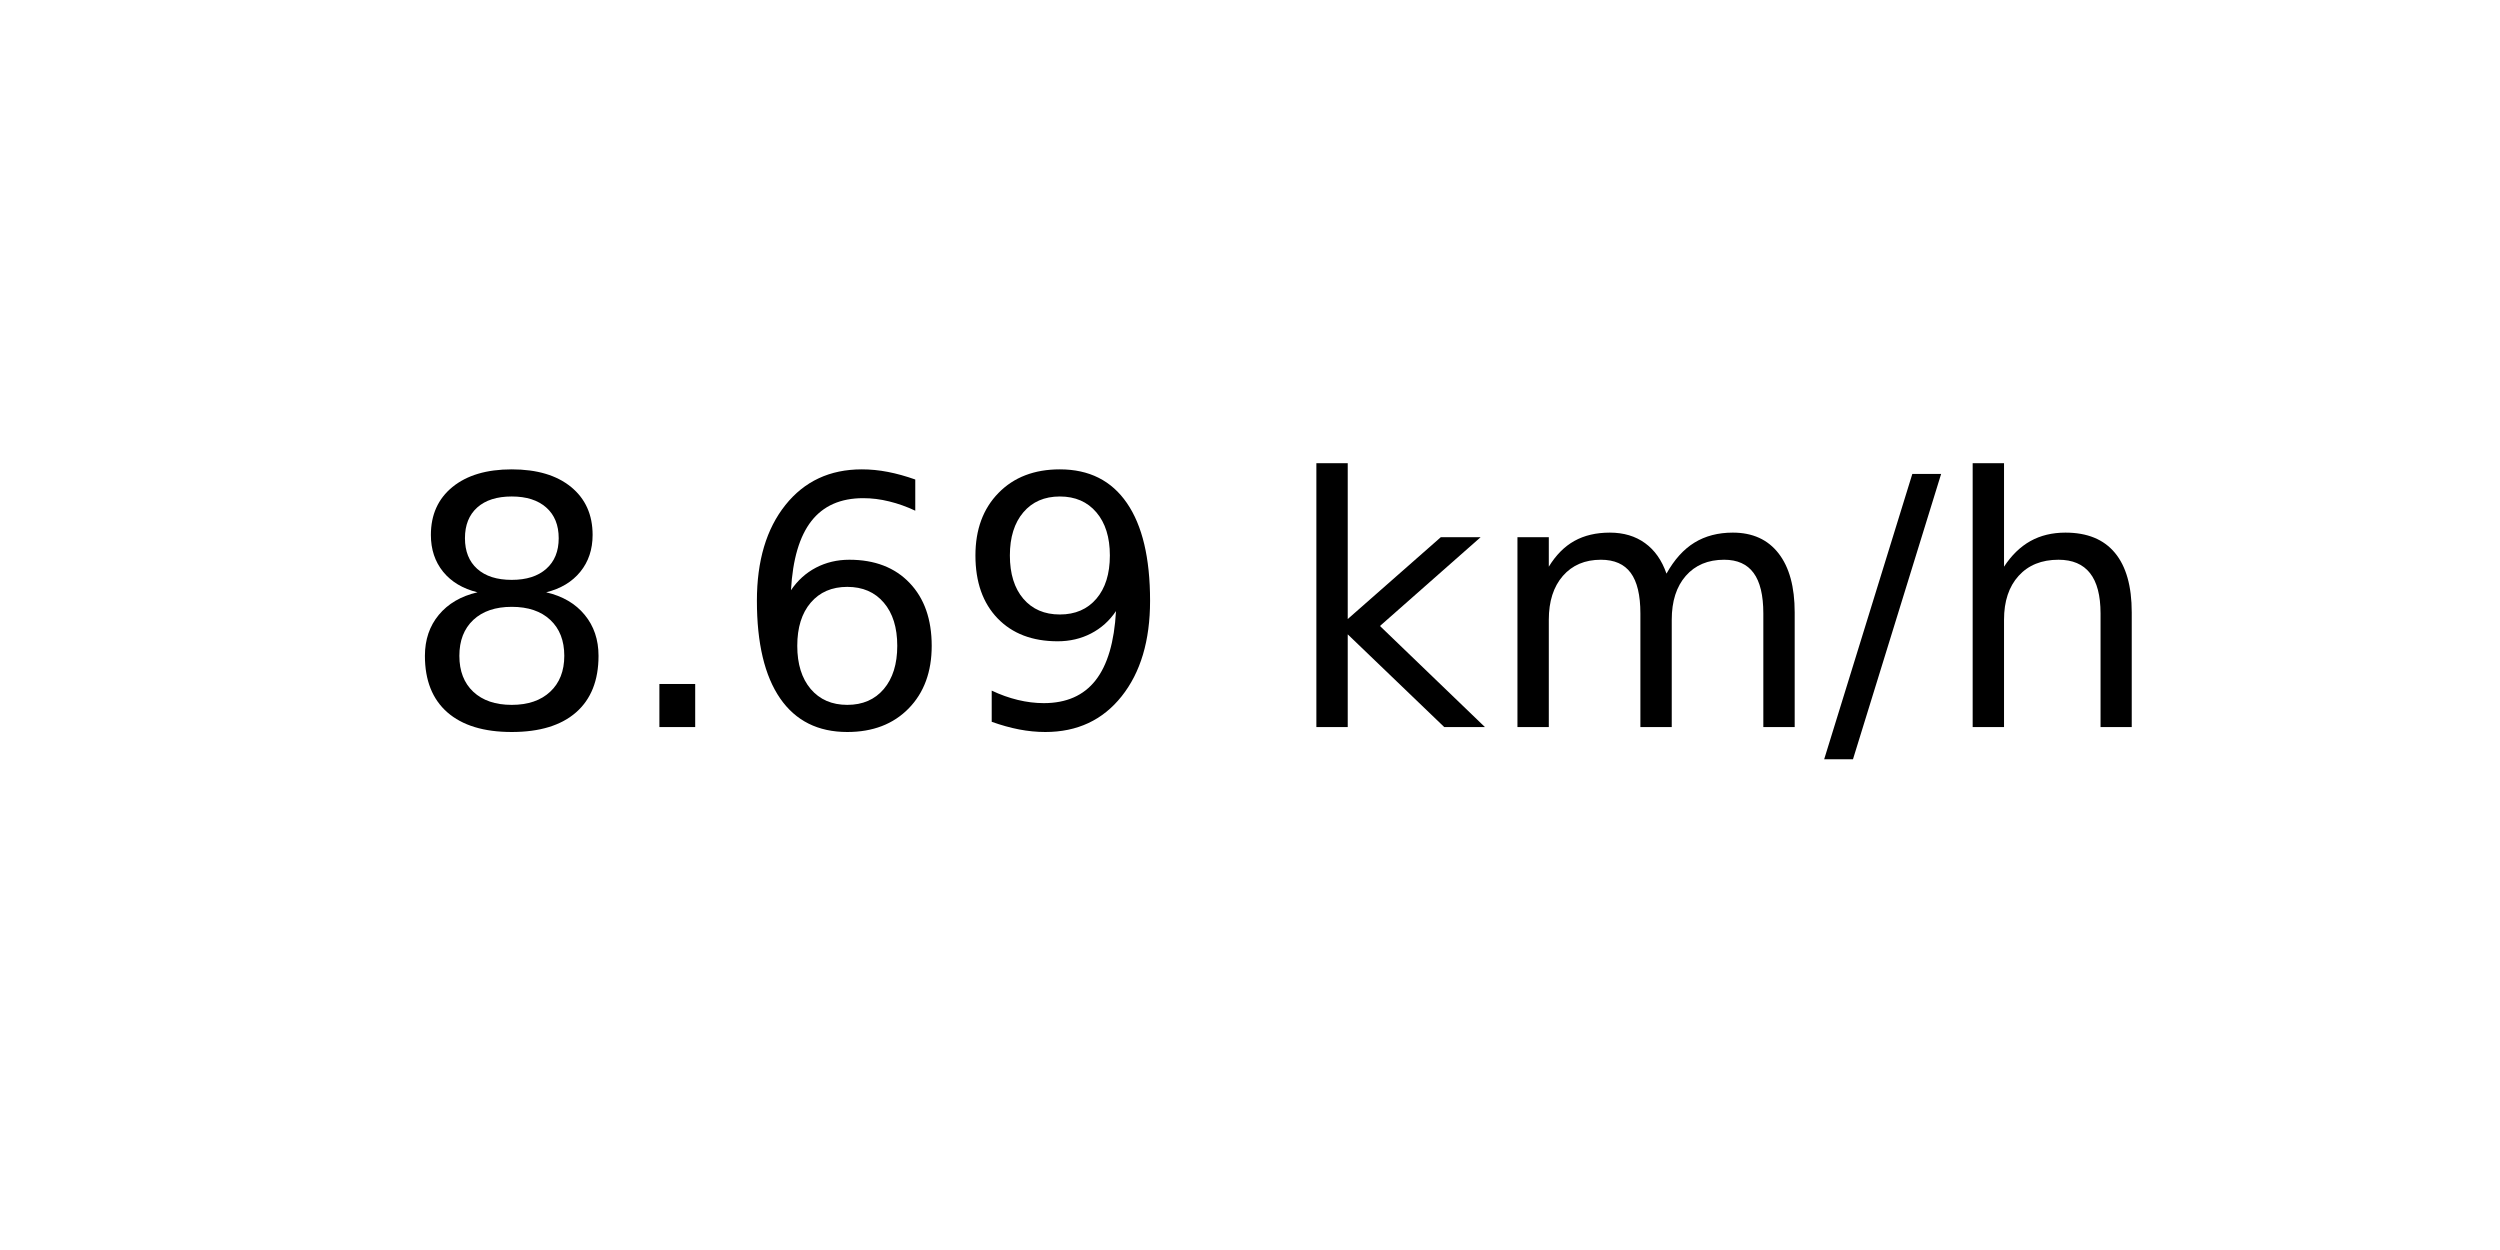
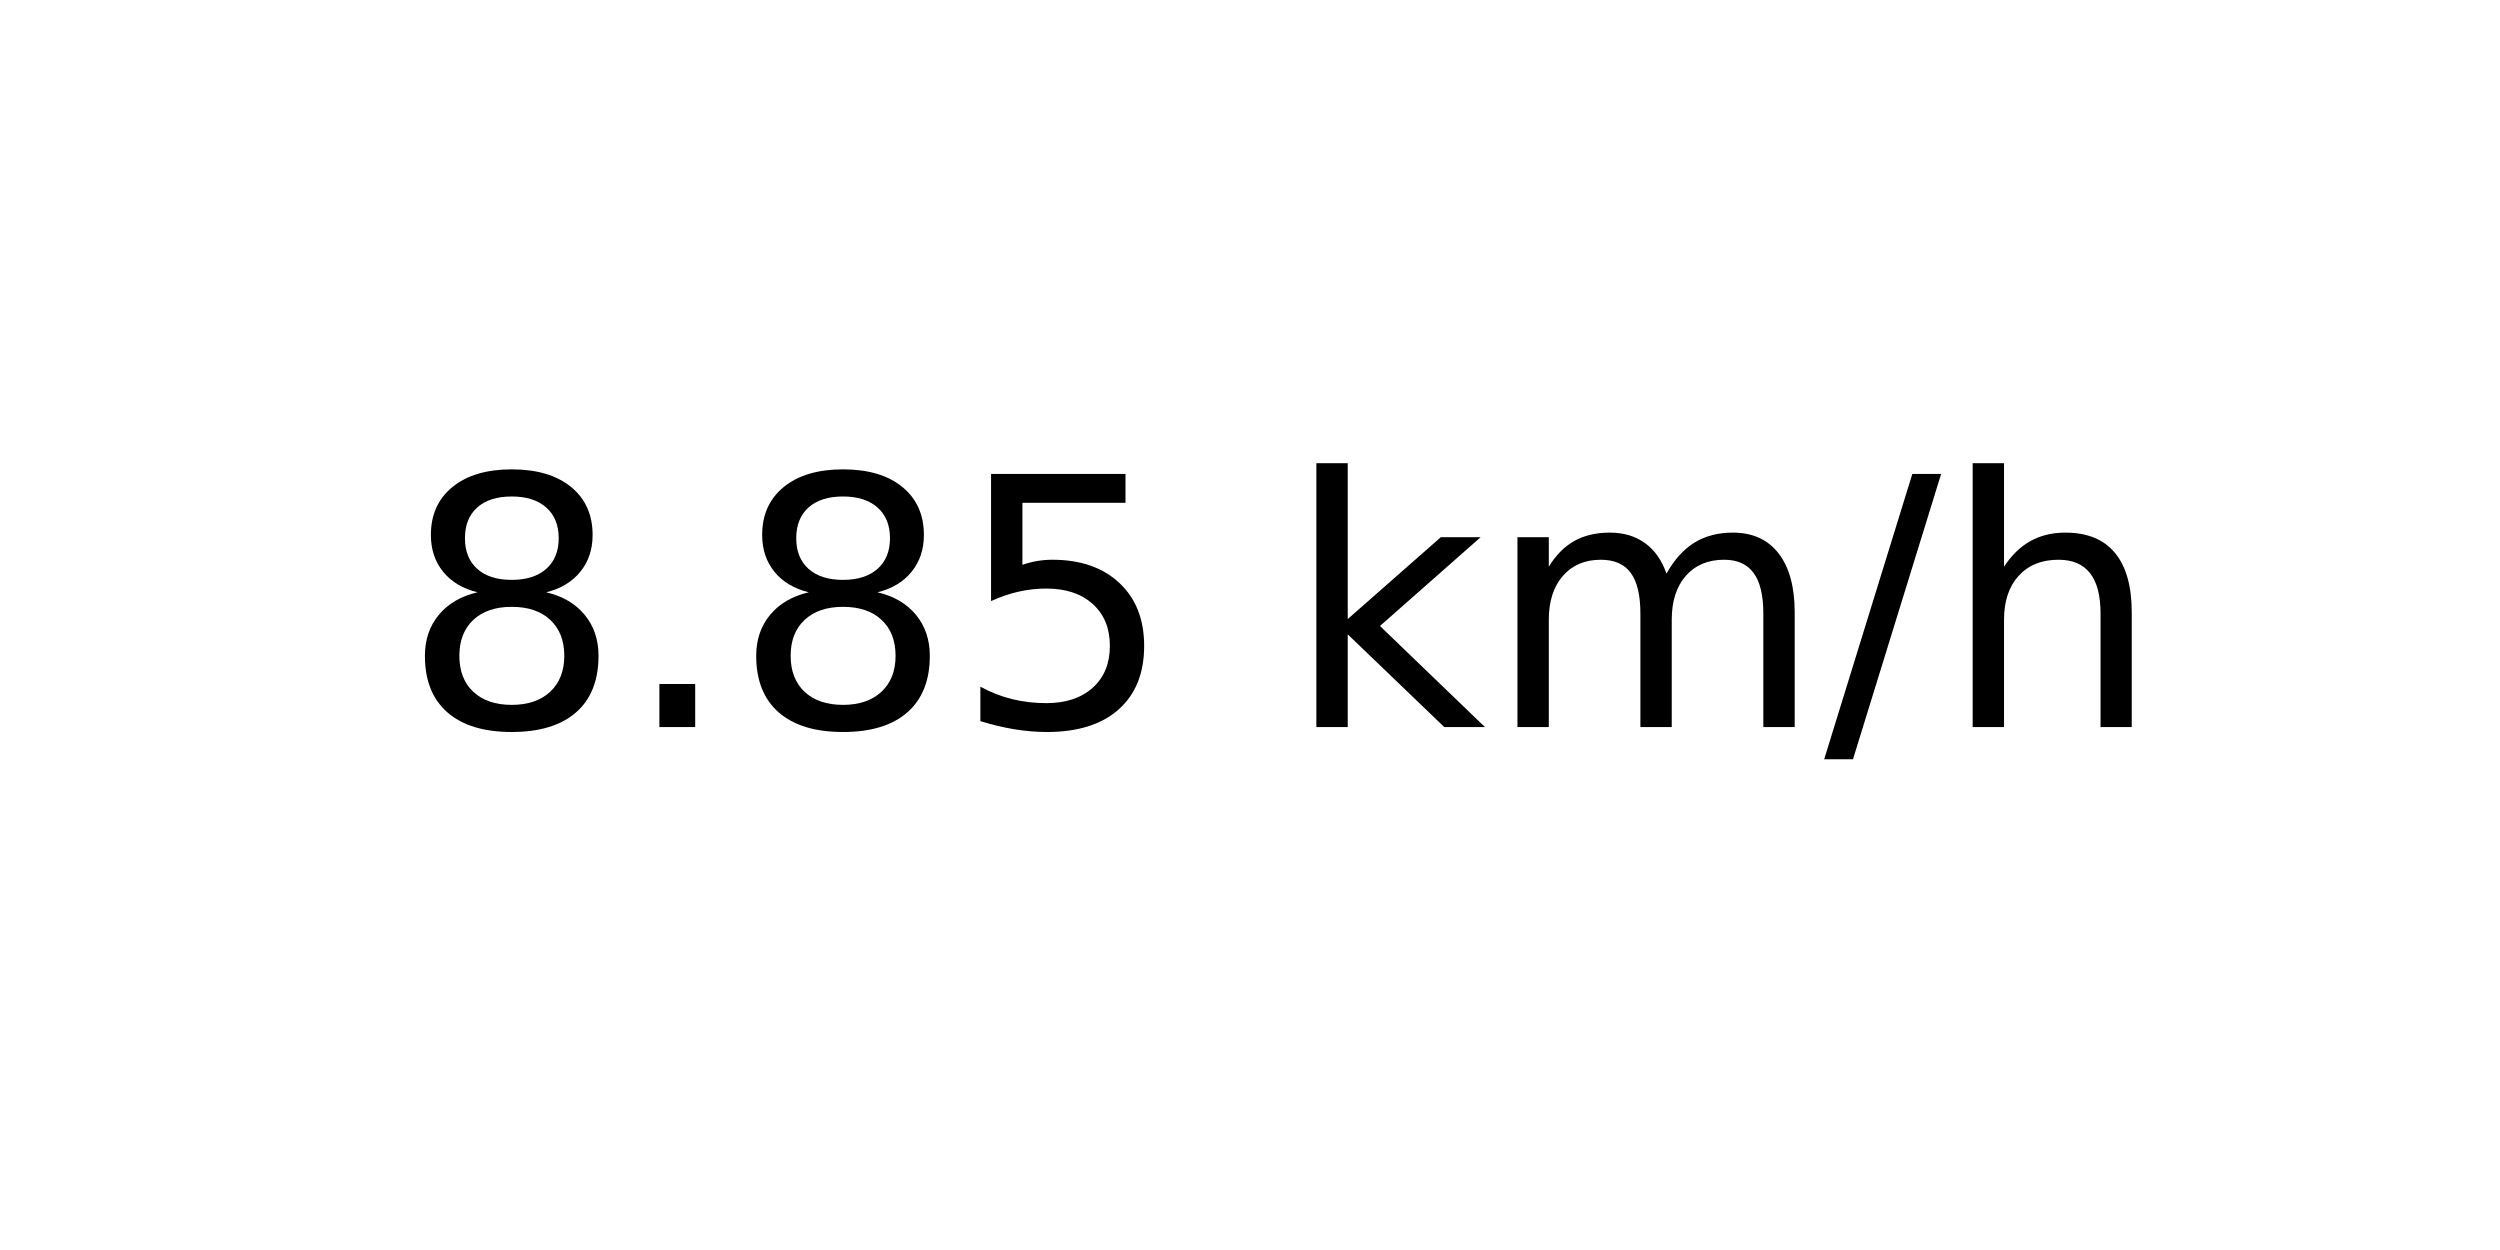
<svg xmlns="http://www.w3.org/2000/svg" xmlns:xlink="http://www.w3.org/1999/xlink" width="72pt" height="36pt" viewBox="0 0 72 36" version="1.1">
  <defs>
    <style type="text/css">*{stroke-linejoin: round; stroke-linecap: butt}</style>
  </defs>
  <g id="figure_1">
    <g id="axes_1">
      <g id="text_1">
        <g transform="translate(11.55937 20.93937) scale(0.1 -0.1)">
          <defs>
            <path id="DejaVuSans-38" d="M 2034 2216  Q 1584 2216 1326 1975  Q 1069 1734 1069 1313  Q 1069 891 1326 650  Q 1584 409 2034 409  Q 2484 409 2743 651  Q 3003 894 3003 1313  Q 3003 1734 2745 1975  Q 2488 2216 2034 2216  z M 1403 2484  Q 997 2584 770 2862  Q 544 3141 544 3541  Q 544 4100 942 4425  Q 1341 4750 2034 4750  Q 2731 4750 3128 4425  Q 3525 4100 3525 3541  Q 3525 3141 3298 2862  Q 3072 2584 2669 2484  Q 3125 2378 3379 2068  Q 3634 1759 3634 1313  Q 3634 634 3220 271  Q 2806 -91 2034 -91  Q 1263 -91 848 271  Q 434 634 434 1313  Q 434 1759 690 2068  Q 947 2378 1403 2484  z M 1172 3481  Q 1172 3119 1398 2916  Q 1625 2713 2034 2713  Q 2441 2713 2670 2916  Q 2900 3119 2900 3481  Q 2900 3844 2670 4047  Q 2441 4250 2034 4250  Q 1625 4250 1398 4047  Q 1172 3844 1172 3481  z " transform="scale(0.015625)" />
            <path id="DejaVuSans-2e" d="M 684 794  L 1344 794  L 1344 0  L 684 0  L 684 794  z " transform="scale(0.015625)" />
-             <path id="DejaVuSans-36" d="M 2113 2584  Q 1688 2584 1439 2293  Q 1191 2003 1191 1497  Q 1191 994 1439 701  Q 1688 409 2113 409  Q 2538 409 2786 701  Q 3034 994 3034 1497  Q 3034 2003 2786 2293  Q 2538 2584 2113 2584  z M 3366 4563  L 3366 3988  Q 3128 4100 2886 4159  Q 2644 4219 2406 4219  Q 1781 4219 1451 3797  Q 1122 3375 1075 2522  Q 1259 2794 1537 2939  Q 1816 3084 2150 3084  Q 2853 3084 3261 2657  Q 3669 2231 3669 1497  Q 3669 778 3244 343  Q 2819 -91 2113 -91  Q 1303 -91 875 529  Q 447 1150 447 2328  Q 447 3434 972 4092  Q 1497 4750 2381 4750  Q 2619 4750 2861 4703  Q 3103 4656 3366 4563  z " transform="scale(0.015625)" />
-             <path id="DejaVuSans-39" d="M 703 97  L 703 672  Q 941 559 1184 500  Q 1428 441 1663 441  Q 2288 441 2617 861  Q 2947 1281 2994 2138  Q 2813 1869 2534 1725  Q 2256 1581 1919 1581  Q 1219 1581 811 2004  Q 403 2428 403 3163  Q 403 3881 828 4315  Q 1253 4750 1959 4750  Q 2769 4750 3195 4129  Q 3622 3509 3622 2328  Q 3622 1225 3098 567  Q 2575 -91 1691 -91  Q 1453 -91 1209 -44  Q 966 3 703 97  z M 1959 2075  Q 2384 2075 2632 2365  Q 2881 2656 2881 3163  Q 2881 3666 2632 3958  Q 2384 4250 1959 4250  Q 1534 4250 1286 3958  Q 1038 3666 1038 3163  Q 1038 2656 1286 2365  Q 1534 2075 1959 2075  z " transform="scale(0.015625)" />
+             <path id="DejaVuSans-35" d="M 691 4666  L 3169 4666  L 3169 4134  L 1269 4134  L 1269 2991  Q 1406 3038 1543 3061  Q 1681 3084 1819 3084  Q 2600 3084 3056 2656  Q 3513 2228 3513 1497  Q 3513 744 3044 326  Q 2575 -91 1722 -91  Q 1428 -91 1123 -41  Q 819 9 494 109  L 494 744  Q 775 591 1075 516  Q 1375 441 1709 441  Q 2250 441 2565 725  Q 2881 1009 2881 1497  Q 2881 1984 2565 2268  Q 2250 2553 1709 2553  Q 1456 2553 1204 2497  Q 953 2441 691 2322  L 691 4666  z " transform="scale(0.015625)" />
            <path id="DejaVuSans-20" transform="scale(0.015625)" />
            <path id="DejaVuSans-6b" d="M 581 4863  L 1159 4863  L 1159 1991  L 2875 3500  L 3609 3500  L 1753 1863  L 3688 0  L 2938 0  L 1159 1709  L 1159 0  L 581 0  L 581 4863  z " transform="scale(0.015625)" />
            <path id="DejaVuSans-6d" d="M 3328 2828  Q 3544 3216 3844 3400  Q 4144 3584 4550 3584  Q 5097 3584 5394 3201  Q 5691 2819 5691 2113  L 5691 0  L 5113 0  L 5113 2094  Q 5113 2597 4934 2840  Q 4756 3084 4391 3084  Q 3944 3084 3684 2787  Q 3425 2491 3425 1978  L 3425 0  L 2847 0  L 2847 2094  Q 2847 2600 2669 2842  Q 2491 3084 2119 3084  Q 1678 3084 1418 2786  Q 1159 2488 1159 1978  L 1159 0  L 581 0  L 581 3500  L 1159 3500  L 1159 2956  Q 1356 3278 1631 3431  Q 1906 3584 2284 3584  Q 2666 3584 2933 3390  Q 3200 3197 3328 2828  z " transform="scale(0.015625)" />
            <path id="DejaVuSans-2f" d="M 1625 4666  L 2156 4666  L 531 -594  L 0 -594  L 1625 4666  z " transform="scale(0.015625)" />
            <path id="DejaVuSans-68" d="M 3513 2113  L 3513 0  L 2938 0  L 2938 2094  Q 2938 2591 2744 2837  Q 2550 3084 2163 3084  Q 1697 3084 1428 2787  Q 1159 2491 1159 1978  L 1159 0  L 581 0  L 581 4863  L 1159 4863  L 1159 2956  Q 1366 3272 1645 3428  Q 1925 3584 2291 3584  Q 2894 3584 3203 3211  Q 3513 2838 3513 2113  z " transform="scale(0.015625)" />
          </defs>
          <use xlink:href="#DejaVuSans-38" />
          <use xlink:href="#DejaVuSans-2e" x="63.623" />
-           <use xlink:href="#DejaVuSans-36" x="95.41" />
-           <use xlink:href="#DejaVuSans-39" x="159.033" />
+           <use xlink:href="#DejaVuSans-38" x="95.41" />
+           <use xlink:href="#DejaVuSans-35" x="159.033" />
          <use xlink:href="#DejaVuSans-20" x="222.656" />
          <use xlink:href="#DejaVuSans-6b" x="254.443" />
          <use xlink:href="#DejaVuSans-6d" x="312.354" />
          <use xlink:href="#DejaVuSans-2f" x="409.766" />
          <use xlink:href="#DejaVuSans-68" x="443.457" />
        </g>
      </g>
    </g>
  </g>
</svg>
